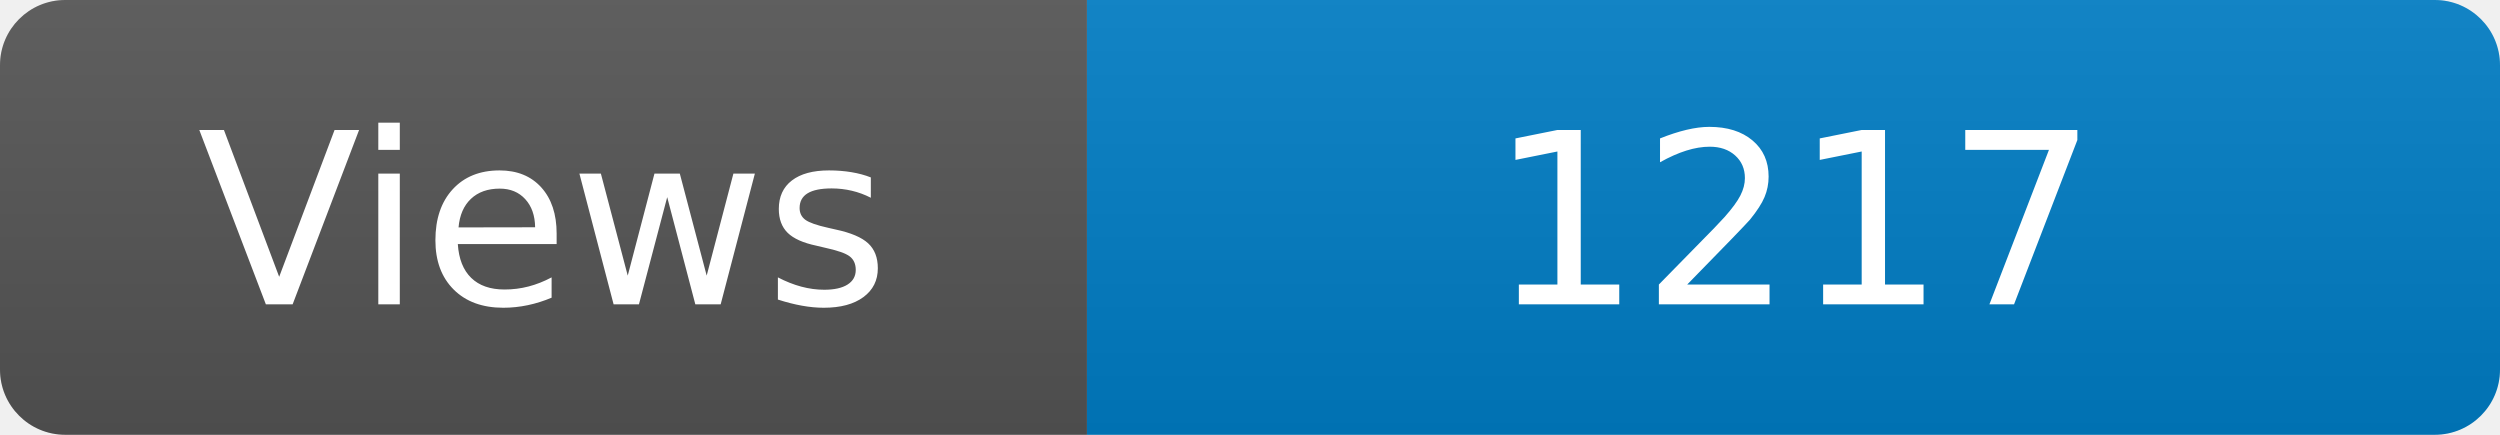
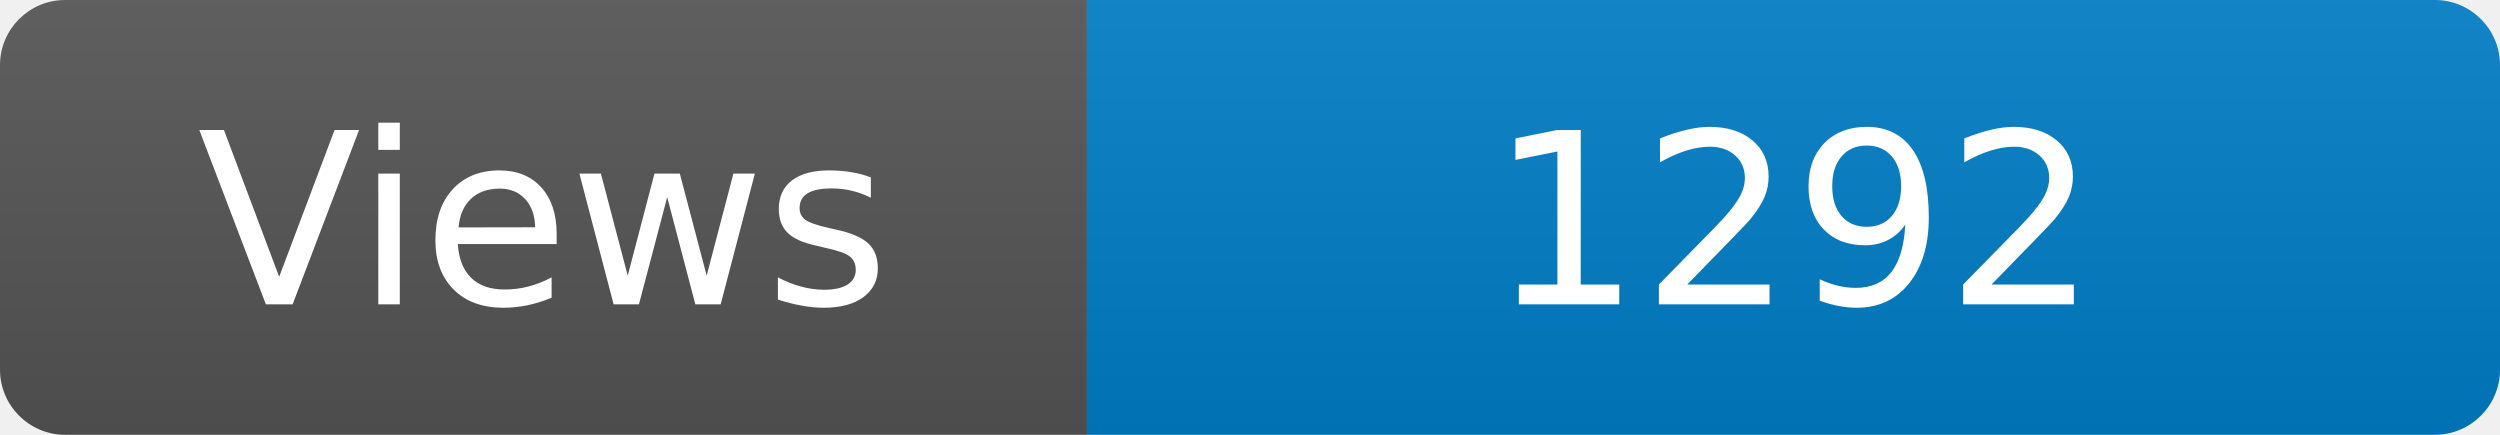
<svg xmlns="http://www.w3.org/2000/svg" width="115" height="20" role="img" aria-label="Maintained?: yes">
  <linearGradient id="s" x2="0" y2="100%">
    <stop offset="0" stop-color="#bbb" stop-opacity=".1" />
    <stop offset="1" stop-opacity=".1" />
  </linearGradient>
  <clipPath id="r">
    <rect width="115" height="20" rx="3" fill="#fff" />
  </clipPath>
  <g clip-path="url(#r)">
    <rect width="50" height="20" fill="#555" />
    <rect x="50" width="160" height="20" fill="#007ec6" />
    <rect width="115" height="20" fill="url(#s)" />
  </g>
  <g fill="#fff" text-anchor="middle" font-family="Verdana,Geneva,DejaVu Sans,sans-serif" font-size="110">
    <text x="250" y="140" transform="scale(.1)" fill="#fff">Views</text>
-     <text x="825" y="140" transform="scale(.1)" fill="#fff">1217</text>
+     <text x="825" y="140" transform="scale(.1)" fill="#fff">1292</text>
  </g>
</svg>
